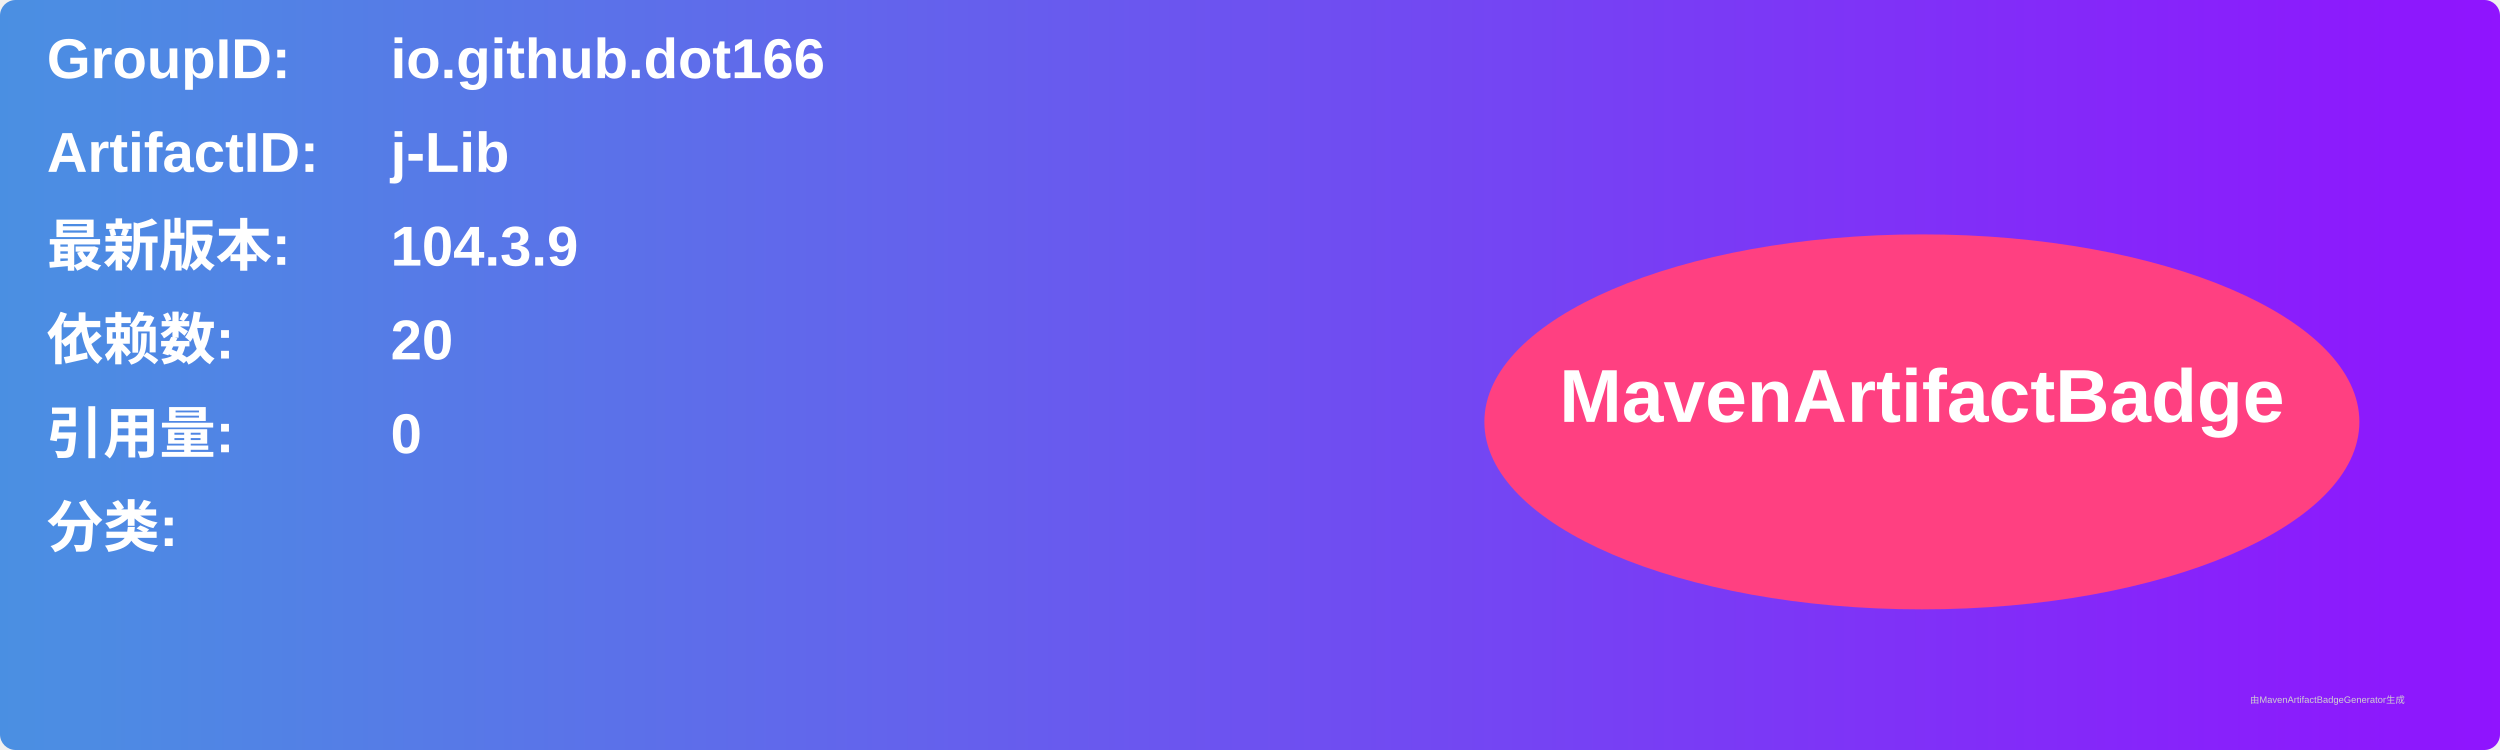
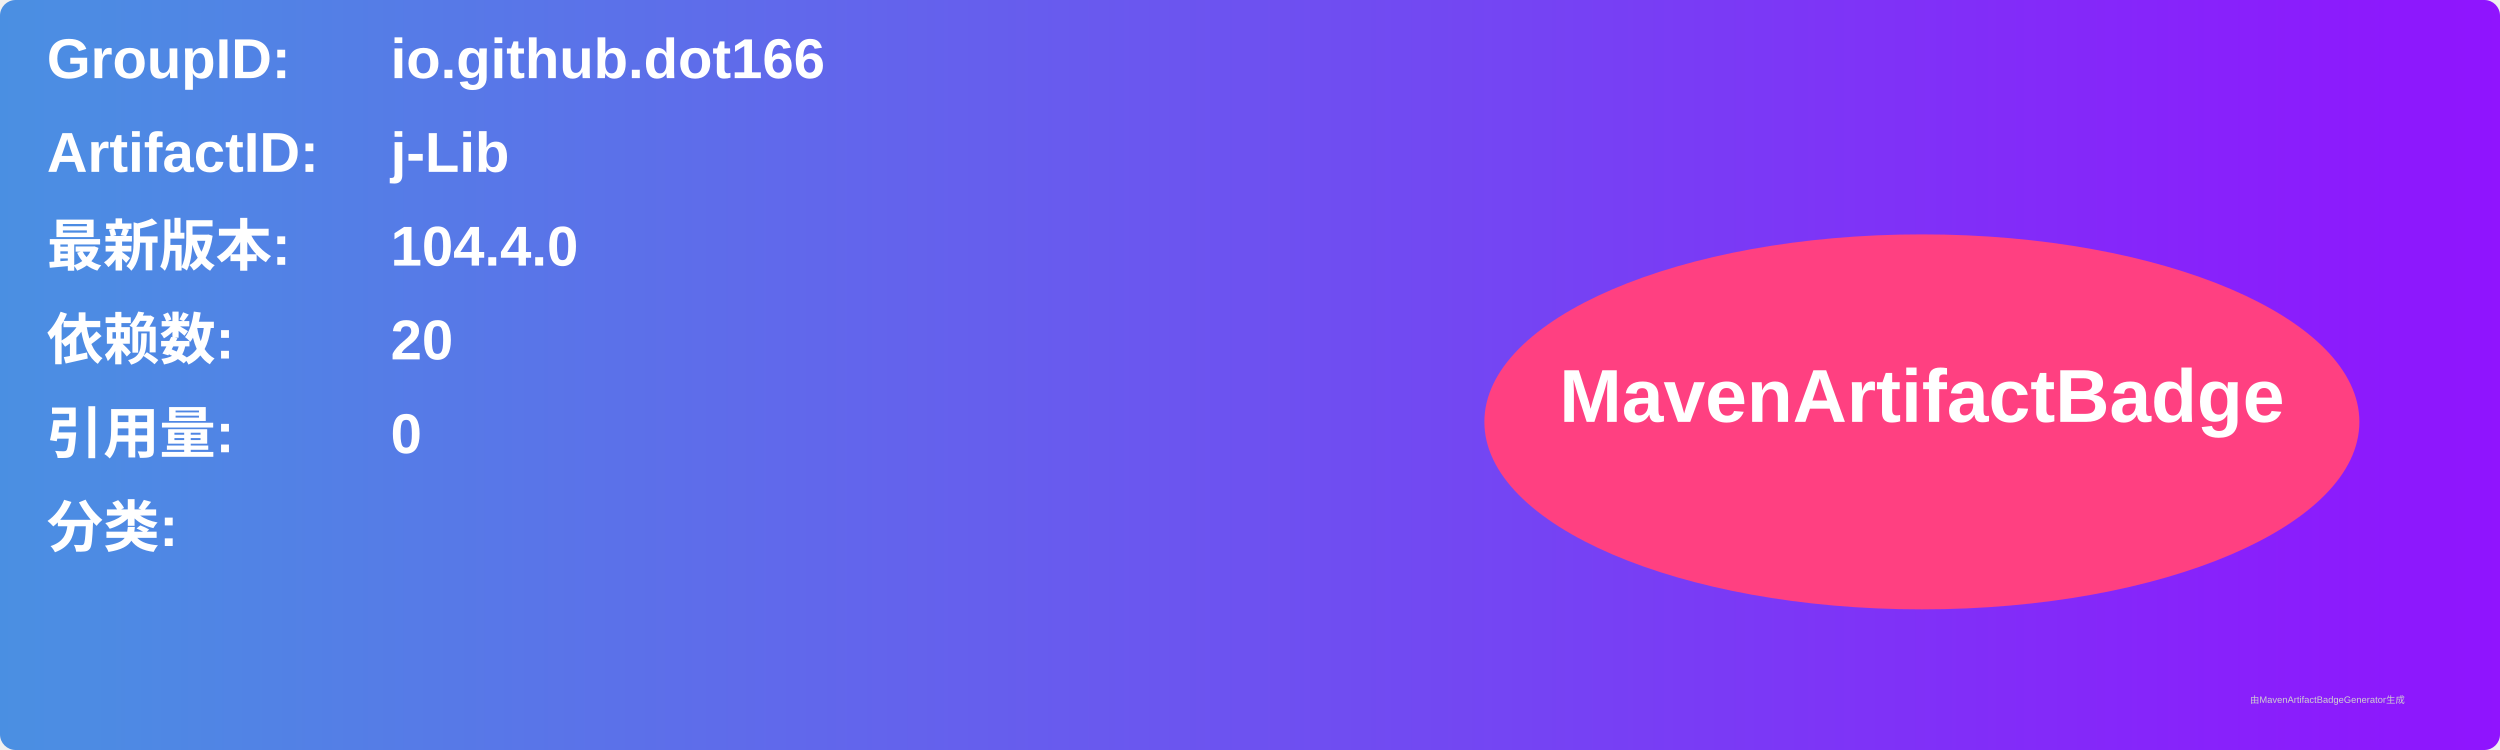
<svg xmlns="http://www.w3.org/2000/svg" width="800" height="240" viewBox="0 0 800 240">
  <linearGradient id="grad" x1="0%" y1="0%" x2="100%" y2="0%">
    <stop offset="0%" stop-color="#4a90e2" />
    <stop offset="100%" stop-color="#9013fe" />
  </linearGradient>
  <rect width="100%" height="100%" rx="5" ry="5" fill="url(#grad)" />
  <g transform="translate(15, 15)">
    <text x="0" y="10" font-family="Arial" font-size="18" fill="white" font-weight="bold" width="260">GroupID:</text>
    <text x="110" y="10" font-family="Arial" font-size="18" fill="white" font-weight="bold" width="460">io.github.dot166</text>
    <text x="0" y="40" font-family="Arial" font-size="18" fill="white" font-weight="bold" width="260">ArtifactID:</text>
    <text x="110" y="40" font-family="Arial" font-size="18" fill="white" font-weight="bold" width="460">j-Lib</text>
    <text x="0" y="70" font-family="Arial" font-size="18" fill="white" font-weight="bold">最新版本:</text>
    <text x="110" y="70" font-family="Arial" font-size="18" fill="white" font-weight="bold">
-       <tspan font-weight="bold">104.3.9</tspan>
+       <tspan font-weight="bold">104.4.0</tspan>
    </text>
    <text x="0" y="100" font-family="Arial" font-size="18" fill="white" font-weight="bold">依赖数: </text>
    <text x="110" y="100" font-family="Arial" font-size="18" fill="white">
      <tspan font-weight="bold">20</tspan>
    </text>
    <text x="0" y="130" font-family="Arial" font-size="18" fill="white" font-weight="bold">引用量: </text>
    <text x="110" y="130" font-family="Arial" font-size="18" fill="white">
      <tspan font-weight="bold">0</tspan>
    </text>
    <text x="0" y="160" font-family="Arial" font-size="18" fill="white" font-weight="bold">分类:</text>
    <text x="10" y="190" font-family="Arial" font-size="10" fill="white">
      <tspan font-weight="bold" />
    </text>
    <ellipse cx="600" cy="120" rx="140" ry="60" fill="#ff4081" />
    <text x="600" y="120" text-anchor="middle" font-family="Arial" font-size="24" fill="white" font-weight="bold">MavenArtifactBadge</text>
  </g>
  <text x="720" y="225" font-family="Arial" font-size="3" fill="#d0d0d0">由MavenArtifactBadgeGenerator生成</text>
</svg>
